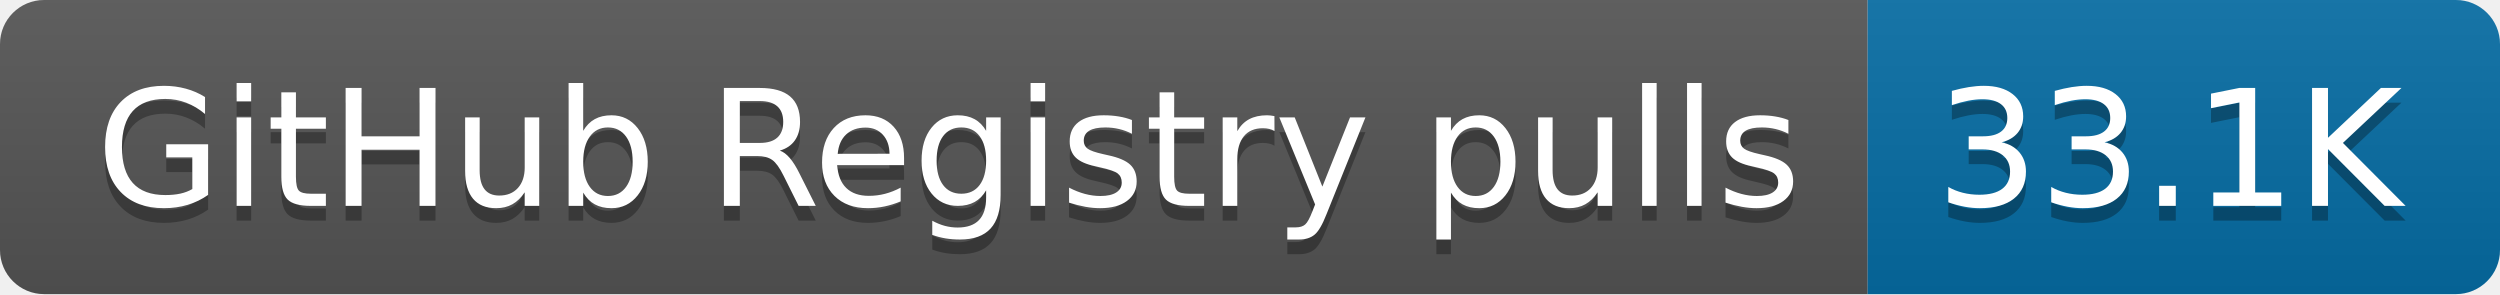
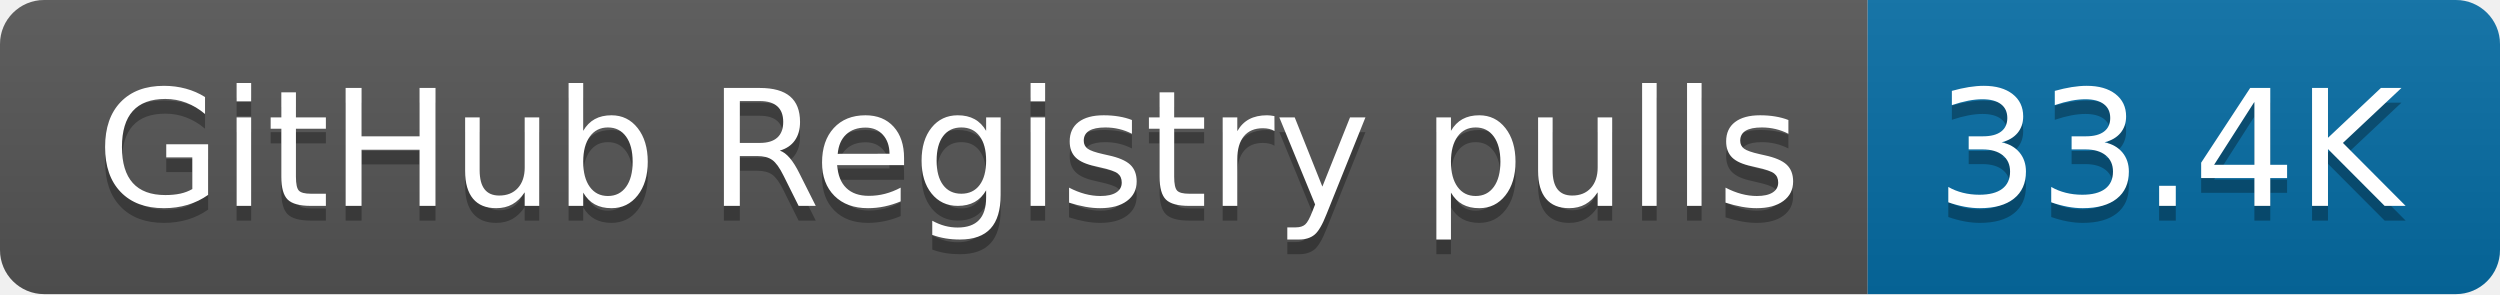
- <svg xmlns="http://www.w3.org/2000/svg" width="170" height="20" role="img" aria-label="GitHub Registry pulls: 33.1K">
+ <svg xmlns="http://www.w3.org/2000/svg" width="170" height="20" role="img" aria-label="GitHub Registry pulls: 33.4K">
  <linearGradient id="s" x2="0" y2="100%">
    <stop offset="0" stop-color="#bbb" stop-opacity=".1" />
    <stop offset="1" stop-opacity=".1" />
  </linearGradient>
  <clipPath id="r">
    <rect width="170" height="20" rx="3" fill="#fff" />
  </clipPath>
  <g clip-path="url(#r)">
    <rect width="127" height="20" fill="#555" />
    <rect x="127" width="43" height="20" fill="#066da5" />
    <rect width="170" height="20" fill="url(#s)" />
  </g>
  <g fill="#fff" text-anchor="middle" font-family="Verdana,Geneva,DejaVu Sans,sans-serif" text-rendering="geometricPrecision" font-size="110">
    <text aria-hidden="true" x="645" y="150" fill="#010101" fill-opacity=".3" transform="scale(.1)" textLength="1170">GitHub Registry pulls</text>
    <text x="645" y="140" transform="scale(.1)" fill="#fff" textLength="1170">GitHub Registry pulls</text>
-     <text aria-hidden="true" x="1475" y="150" fill="#010101" fill-opacity=".3" transform="scale(.1)" textLength="330">33.1K</text>
-     <text x="1475" y="140" transform="scale(.1)" fill="#fff" textLength="330">33.1K</text>
+     <text aria-hidden="true" x="1475" y="150" fill="#010101" fill-opacity=".3" transform="scale(.1)" textLength="330">33.4K</text>
+     <text x="1475" y="140" transform="scale(.1)" fill="#fff" textLength="330">33.4K</text>
  </g>
</svg>
